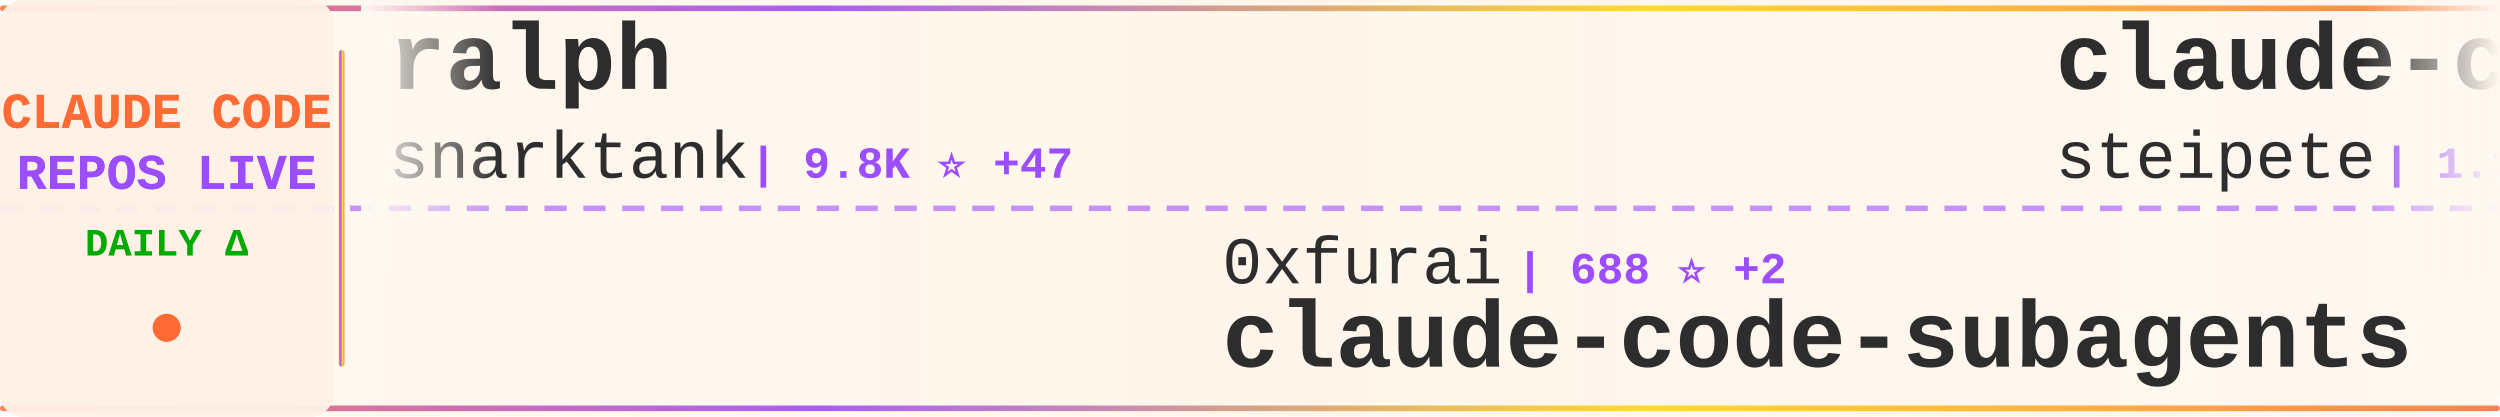
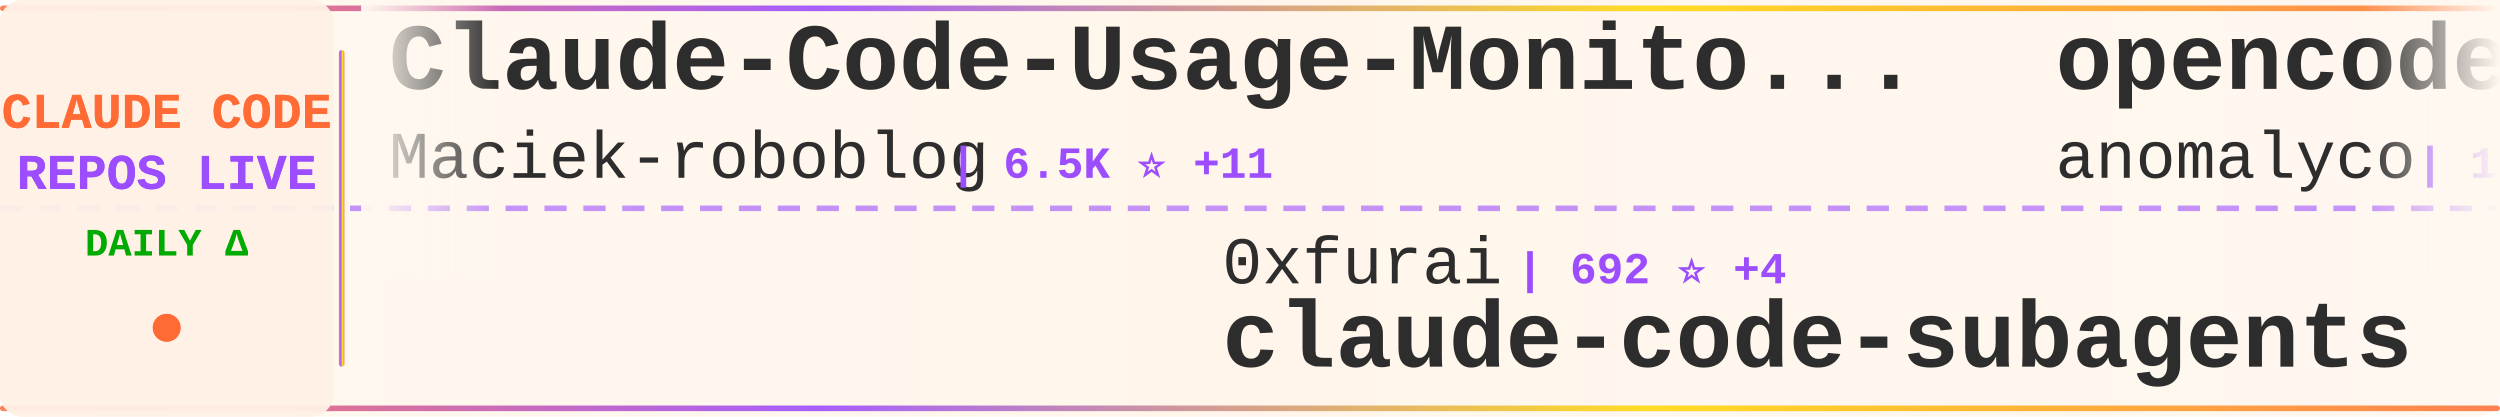
<svg xmlns="http://www.w3.org/2000/svg" width="900" height="150">
  <defs>
    <linearGradient id="tickerBg" x1="0%" y1="0%" x2="100%" y2="0%">
      <stop offset="0%" style="stop-color:#fff8f0;stop-opacity:0.98" />
      <stop offset="50%" style="stop-color:#fff5eb;stop-opacity:1" />
      <stop offset="100%" style="stop-color:#fff8f0;stop-opacity:0.98" />
    </linearGradient>
    <linearGradient id="borderGrad" x1="0%" y1="0%" x2="100%" y2="0%">
      <stop offset="0%" style="stop-color:#FF6B35;stop-opacity:0.85">
        <animate attributeName="stop-opacity" values="0.85;1;0.85" dur="2s" repeatCount="indefinite" />
      </stop>
      <stop offset="33%" style="stop-color:#9C4EFF;stop-opacity:0.9">
        <animate attributeName="stop-opacity" values="0.9;1;0.9" dur="2.2s" repeatCount="indefinite" />
      </stop>
      <stop offset="66%" style="stop-color:#FFD700;stop-opacity:0.85">
        <animate attributeName="stop-opacity" values="0.85;1;0.85" dur="1.8s" repeatCount="indefinite" />
      </stop>
      <stop offset="100%" style="stop-color:#FF6B35;stop-opacity:0.85">
        <animate attributeName="stop-opacity" values="0.85;1;0.85" dur="2s" repeatCount="indefinite" />
      </stop>
    </linearGradient>
    <filter id="textGlow">
      <feGaussianBlur stdDeviation="0.15" result="coloredBlur" />
      <feMerge>
        <feMergeNode in="coloredBlur" />
        <feMergeNode in="SourceGraphic" />
      </feMerge>
    </filter>
    <filter id="metricGlow">
      <feGaussianBlur stdDeviation="0.2" result="coloredBlur" />
      <feMerge>
        <feMergeNode in="coloredBlur" />
        <feMergeNode in="SourceGraphic" />
      </feMerge>
    </filter>
    <linearGradient id="leftFade" x1="0%" y1="0%" x2="100%" y2="0%">
      <stop offset="0%" style="stop-color:#fff8f0;stop-opacity:1" />
      <stop offset="100%" style="stop-color:#fff8f0;stop-opacity:0" />
    </linearGradient>
    <linearGradient id="rightFade" x1="0%" y1="0%" x2="100%" y2="0%">
      <stop offset="0%" style="stop-color:#fff8f0;stop-opacity:0" />
      <stop offset="100%" style="stop-color:#fff8f0;stop-opacity:1" />
    </linearGradient>
  </defs>
  <rect width="900" height="150" fill="url(#tickerBg)" rx="8" />
  <rect x="0" y="2" width="900" height="2" fill="url(#borderGrad)" rx="1" />
  <rect x="0" y="146" width="900" height="2" fill="url(#borderGrad)" rx="1" />
  <line x1="0" y1="75" x2="900" y2="75" stroke="#9C4EFF" stroke-width="2" stroke-dasharray="8 6" opacity="0.6" />
  <rect x="0" y="0" width="120" height="150" fill="#fff0e6" opacity="0.95" rx="8" />
  <text x="60" y="46" font-family="'Courier New', monospace" font-size="18" font-weight="bold" fill="#FF6B35" text-anchor="middle" filter="url(#textGlow)">
    CLAUDE CODE
  </text>
  <text x="60" y="68" font-family="'Courier New', monospace" font-size="18" font-weight="bold" fill="#9C4EFF" text-anchor="middle" filter="url(#textGlow)">
    REPOS LIVE
  </text>
  <text x="60" y="92" font-family="'Courier New', monospace" font-size="14" font-weight="bold" fill="#00aa00" text-anchor="middle">
    DAILY Δ
  </text>
  <circle cx="60" cy="118" r="5" fill="#FF6B35" filter="url(#metricGlow)">
    <animate attributeName="r" values="4;6;4" dur="1.5s" repeatCount="indefinite" />
    <animate attributeName="opacity" values="0.6;1;0.6" dur="1.5s" repeatCount="indefinite" />
  </circle>
  <rect x="122" y="18" width="2" height="114" fill="url(#borderGrad)" rx="1" />
  <clipPath id="tickerClip">
    <rect x="130" y="0" width="770" height="150" />
  </clipPath>
  <g clip-path="url(#tickerClip)">
    <g id="tickerItems">
      <animateTransform attributeName="transform" attributeType="XML" type="translate" from="0 0" to="-3000 0" dur="54s" repeatCount="indefinite" />
      <g transform="translate(0, 0)">
-         <text x="140" y="32" font-family="'Courier New', monospace" font-size="34" font-weight="bold" fill="#2d2d2d">ralph</text>
-         <text x="140" y="64" font-family="'Courier New', monospace" font-size="24" font-weight="normal" fill="#2d2d2d" opacity="1.0">snarktank</text>
-         <text x="270" y="64" font-family="'Courier New', monospace" font-size="16" font-weight="bold" fill="#9C4EFF"> | 9.8K ⭐ +47</text>
+         <text x="140" y="32" font-family="'Courier New', monospace" font-size="34" font-weight="bold" fill="#2d2d2d">Claude-Code-Usage-Monito...</text>
+         <text x="140" y="64" font-family="'Courier New', monospace" font-size="24" font-weight="normal" fill="#2d2d2d" opacity="1.0">Maciek-roboblog</text>
+         <text x="342" y="64" font-family="'Courier New', monospace" font-size="16" font-weight="bold" fill="#9C4EFF"> | 6.5K ⭐ +11</text>
      </g>
      <g transform="translate(300, 0)">
        <text x="140" y="102" font-family="'Courier New', monospace" font-size="24" font-weight="normal" fill="#2d2d2d" opacity="1.0">0xfurai</text>
-         <text x="246" y="102" font-family="'Courier New', monospace" font-size="16" font-weight="bold" fill="#9C4EFF"> | 688 ⭐ +2</text>
+         <text x="246" y="102" font-family="'Courier New', monospace" font-size="16" font-weight="bold" fill="#9C4EFF"> | 692 ⭐ +4</text>
        <text x="140" y="132" font-family="'Courier New', monospace" font-size="34" font-weight="bold" fill="#2d2d2d">claude-code-subagents</text>
      </g>
      <g transform="translate(600, 0)">
-         <text x="140" y="32" font-family="'Courier New', monospace" font-size="34" font-weight="bold" fill="#2d2d2d">claude-code-mcp</text>
-         <text x="140" y="64" font-family="'Courier New', monospace" font-size="24" font-weight="normal" fill="#2d2d2d" opacity="1.0">steipete</text>
-         <text x="258" y="64" font-family="'Courier New', monospace" font-size="16" font-weight="bold" fill="#9C4EFF"> | 1.1K ⭐ +4</text>
+         <text x="140" y="32" font-family="'Courier New', monospace" font-size="34" font-weight="bold" fill="#2d2d2d">opencode</text>
+         <text x="140" y="64" font-family="'Courier New', monospace" font-size="24" font-weight="normal" fill="#2d2d2d" opacity="1.0">anomalyco</text>
+         <text x="270" y="64" font-family="'Courier New', monospace" font-size="16" font-weight="bold" fill="#9C4EFF"> | 101.1K ⭐ +751</text>
      </g>
      <g transform="translate(900, 0)">
-         <text x="140" y="102" font-family="'Courier New', monospace" font-size="24" font-weight="normal" fill="#2d2d2d" opacity="1.0">severity1</text>
-         <text x="270" y="102" font-family="'Courier New', monospace" font-size="16" font-weight="bold" fill="#9C4EFF"> | 1.1K ⭐ +2</text>
-         <text x="140" y="132" font-family="'Courier New', monospace" font-size="34" font-weight="bold" fill="#2d2d2d">claude-code-prompt-impro...</text>
+         <text x="140" y="102" font-family="'Courier New', monospace" font-size="24" font-weight="normal" fill="#2d2d2d" opacity="1.0">slopus</text>
+         <text x="234" y="102" font-family="'Courier New', monospace" font-size="16" font-weight="bold" fill="#9C4EFF"> | 11.0K ⭐ +204</text>
+         <text x="140" y="132" font-family="'Courier New', monospace" font-size="34" font-weight="bold" fill="#2d2d2d">happy</text>
      </g>
      <g transform="translate(1200, 0)">
-         <text x="140" y="32" font-family="'Courier New', monospace" font-size="34" font-weight="bold" fill="#2d2d2d">ralph-claude-code</text>
-         <text x="140" y="64" font-family="'Courier New', monospace" font-size="24" font-weight="normal" fill="#2d2d2d" opacity="1.0">frankbria</text>
-         <text x="270" y="64" font-family="'Courier New', monospace" font-size="16" font-weight="bold" fill="#9C4EFF"> | 6.5K ⭐ +52</text>
+         <text x="140" y="32" font-family="'Courier New', monospace" font-size="34" font-weight="bold" fill="#2d2d2d">claude-code-proxy</text>
+         <text x="140" y="64" font-family="'Courier New', monospace" font-size="24" font-weight="normal" fill="#2d2d2d" opacity="1.0">fuergaosi233</text>
+         <text x="306" y="64" font-family="'Courier New', monospace" font-size="16" font-weight="bold" fill="#9C4EFF"> | 2.0K ⭐ +4</text>
      </g>
      <g transform="translate(1500, 0)">
-         <text x="140" y="102" font-family="'Courier New', monospace" font-size="24" font-weight="normal" fill="#2d2d2d" opacity="1.0">Cranot</text>
-         <text x="234" y="102" font-family="'Courier New', monospace" font-size="16" font-weight="bold" fill="#9C4EFF"> | 2.3K ⭐ +4</text>
-         <text x="140" y="132" font-family="'Courier New', monospace" font-size="34" font-weight="bold" fill="#2d2d2d">claude-code-guide</text>
+         <text x="140" y="102" font-family="'Courier New', monospace" font-size="24" font-weight="normal" fill="#2d2d2d" opacity="1.0">anthropics</text>
+         <text x="282" y="102" font-family="'Courier New', monospace" font-size="16" font-weight="bold" fill="#9C4EFF"> | 66.6K ⭐ +744</text>
+         <text x="140" y="132" font-family="'Courier New', monospace" font-size="34" font-weight="bold" fill="#2d2d2d">skills</text>
      </g>
      <g transform="translate(1800, 0)">
-         <text x="140" y="32" font-family="'Courier New', monospace" font-size="34" font-weight="bold" fill="#2d2d2d">vibe-kanban</text>
-         <text x="140" y="64" font-family="'Courier New', monospace" font-size="24" font-weight="normal" fill="#2d2d2d" opacity="1.0">BloopAI</text>
-         <text x="246" y="64" font-family="'Courier New', monospace" font-size="16" font-weight="bold" fill="#9C4EFF"> | 20.8K ⭐ +64</text>
+         <text x="140" y="32" font-family="'Courier New', monospace" font-size="34" font-weight="bold" fill="#2d2d2d">claude-code-tools</text>
+         <text x="140" y="64" font-family="'Courier New', monospace" font-size="24" font-weight="normal" fill="#2d2d2d" opacity="1.0">pchalasani</text>
+         <text x="282" y="64" font-family="'Courier New', monospace" font-size="16" font-weight="bold" fill="#9C4EFF"> | 1.4K ⭐ +2</text>
      </g>
      <g transform="translate(2100, 0)">
-         <text x="140" y="102" font-family="'Courier New', monospace" font-size="24" font-weight="normal" fill="#2d2d2d" opacity="1.0">ChrisWiles</text>
-         <text x="282" y="102" font-family="'Courier New', monospace" font-size="16" font-weight="bold" fill="#9C4EFF"> | 5.3K ⭐ +4</text>
-         <text x="140" y="132" font-family="'Courier New', monospace" font-size="34" font-weight="bold" fill="#2d2d2d">claude-code-showcase</text>
+         <text x="140" y="102" font-family="'Courier New', monospace" font-size="24" font-weight="normal" fill="#2d2d2d" opacity="1.0">BloopAI</text>
+         <text x="246" y="102" font-family="'Courier New', monospace" font-size="16" font-weight="bold" fill="#9C4EFF"> | 20.9K ⭐ +83</text>
+         <text x="140" y="132" font-family="'Courier New', monospace" font-size="34" font-weight="bold" fill="#2d2d2d">vibe-kanban</text>
      </g>
      <g transform="translate(2400, 0)">
-         <text x="140" y="32" font-family="'Courier New', monospace" font-size="34" font-weight="bold" fill="#2d2d2d">antigravity-awesome-skil...</text>
-         <text x="140" y="64" font-family="'Courier New', monospace" font-size="24" font-weight="normal" fill="#2d2d2d" opacity="1.0">sickn33</text>
-         <text x="246" y="64" font-family="'Courier New', monospace" font-size="16" font-weight="bold" fill="#9C4EFF"> | 7.9K ⭐ +147</text>
+         <text x="140" y="32" font-family="'Courier New', monospace" font-size="34" font-weight="bold" fill="#2d2d2d">claude-mem</text>
+         <text x="140" y="64" font-family="'Courier New', monospace" font-size="24" font-weight="normal" fill="#2d2d2d" opacity="1.0">thedotmack</text>
+         <text x="282" y="64" font-family="'Courier New', monospace" font-size="16" font-weight="bold" fill="#9C4EFF"> | 26.2K ⭐</text>
      </g>
      <g transform="translate(2700, 0)">
-         <text x="140" y="102" font-family="'Courier New', monospace" font-size="24" font-weight="normal" fill="#2d2d2d" opacity="1.0">disler</text>
-         <text x="234" y="102" font-family="'Courier New', monospace" font-size="16" font-weight="bold" fill="#9C4EFF"> | 963 ⭐ +3</text>
-         <text x="140" y="132" font-family="'Courier New', monospace" font-size="34" font-weight="bold" fill="#2d2d2d">claude-code-hooks-multi-...</text>
+         <text x="140" y="102" font-family="'Courier New', monospace" font-size="24" font-weight="normal" fill="#2d2d2d" opacity="1.0">lst97</text>
+         <text x="222" y="102" font-family="'Courier New', monospace" font-size="16" font-weight="bold" fill="#9C4EFF"> | 1.4K ⭐ +1</text>
+         <text x="140" y="132" font-family="'Courier New', monospace" font-size="34" font-weight="bold" fill="#2d2d2d">claude-code-sub-agents</text>
      </g>
      <g transform="translate(3000, 0)">
-         <text x="140" y="32" font-family="'Courier New', monospace" font-size="34" font-weight="bold" fill="#2d2d2d">ralph</text>
-         <text x="140" y="64" font-family="'Courier New', monospace" font-size="24" font-weight="normal" fill="#2d2d2d" opacity="1.0">snarktank</text>
-         <text x="270" y="64" font-family="'Courier New', monospace" font-size="16" font-weight="bold" fill="#9C4EFF"> | 9.8K ⭐ +47</text>
+         <text x="140" y="32" font-family="'Courier New', monospace" font-size="34" font-weight="bold" fill="#2d2d2d">Claude-Code-Usage-Monito...</text>
+         <text x="140" y="64" font-family="'Courier New', monospace" font-size="24" font-weight="normal" fill="#2d2d2d" opacity="1.0">Maciek-roboblog</text>
+         <text x="342" y="64" font-family="'Courier New', monospace" font-size="16" font-weight="bold" fill="#9C4EFF"> | 6.5K ⭐ +11</text>
      </g>
      <g transform="translate(3300, 0)">
        <text x="140" y="102" font-family="'Courier New', monospace" font-size="24" font-weight="normal" fill="#2d2d2d" opacity="1.0">0xfurai</text>
-         <text x="246" y="102" font-family="'Courier New', monospace" font-size="16" font-weight="bold" fill="#9C4EFF"> | 688 ⭐ +2</text>
+         <text x="246" y="102" font-family="'Courier New', monospace" font-size="16" font-weight="bold" fill="#9C4EFF"> | 692 ⭐ +4</text>
        <text x="140" y="132" font-family="'Courier New', monospace" font-size="34" font-weight="bold" fill="#2d2d2d">claude-code-subagents</text>
      </g>
      <g transform="translate(3600, 0)">
-         <text x="140" y="32" font-family="'Courier New', monospace" font-size="34" font-weight="bold" fill="#2d2d2d">claude-code-mcp</text>
-         <text x="140" y="64" font-family="'Courier New', monospace" font-size="24" font-weight="normal" fill="#2d2d2d" opacity="1.0">steipete</text>
-         <text x="258" y="64" font-family="'Courier New', monospace" font-size="16" font-weight="bold" fill="#9C4EFF"> | 1.1K ⭐ +4</text>
+         <text x="140" y="32" font-family="'Courier New', monospace" font-size="34" font-weight="bold" fill="#2d2d2d">opencode</text>
+         <text x="140" y="64" font-family="'Courier New', monospace" font-size="24" font-weight="normal" fill="#2d2d2d" opacity="1.0">anomalyco</text>
+         <text x="270" y="64" font-family="'Courier New', monospace" font-size="16" font-weight="bold" fill="#9C4EFF"> | 101.1K ⭐ +751</text>
      </g>
      <g transform="translate(3900, 0)">
-         <text x="140" y="102" font-family="'Courier New', monospace" font-size="24" font-weight="normal" fill="#2d2d2d" opacity="1.0">severity1</text>
-         <text x="270" y="102" font-family="'Courier New', monospace" font-size="16" font-weight="bold" fill="#9C4EFF"> | 1.1K ⭐ +2</text>
-         <text x="140" y="132" font-family="'Courier New', monospace" font-size="34" font-weight="bold" fill="#2d2d2d">claude-code-prompt-impro...</text>
+         <text x="140" y="102" font-family="'Courier New', monospace" font-size="24" font-weight="normal" fill="#2d2d2d" opacity="1.0">slopus</text>
+         <text x="234" y="102" font-family="'Courier New', monospace" font-size="16" font-weight="bold" fill="#9C4EFF"> | 11.0K ⭐ +204</text>
+         <text x="140" y="132" font-family="'Courier New', monospace" font-size="34" font-weight="bold" fill="#2d2d2d">happy</text>
      </g>
    </g>
  </g>
  <rect x="130" y="0" width="50" height="100" fill="url(#leftFade)" />
  <rect x="850" y="0" width="50" height="100" fill="url(#rightFade)" />
</svg>
